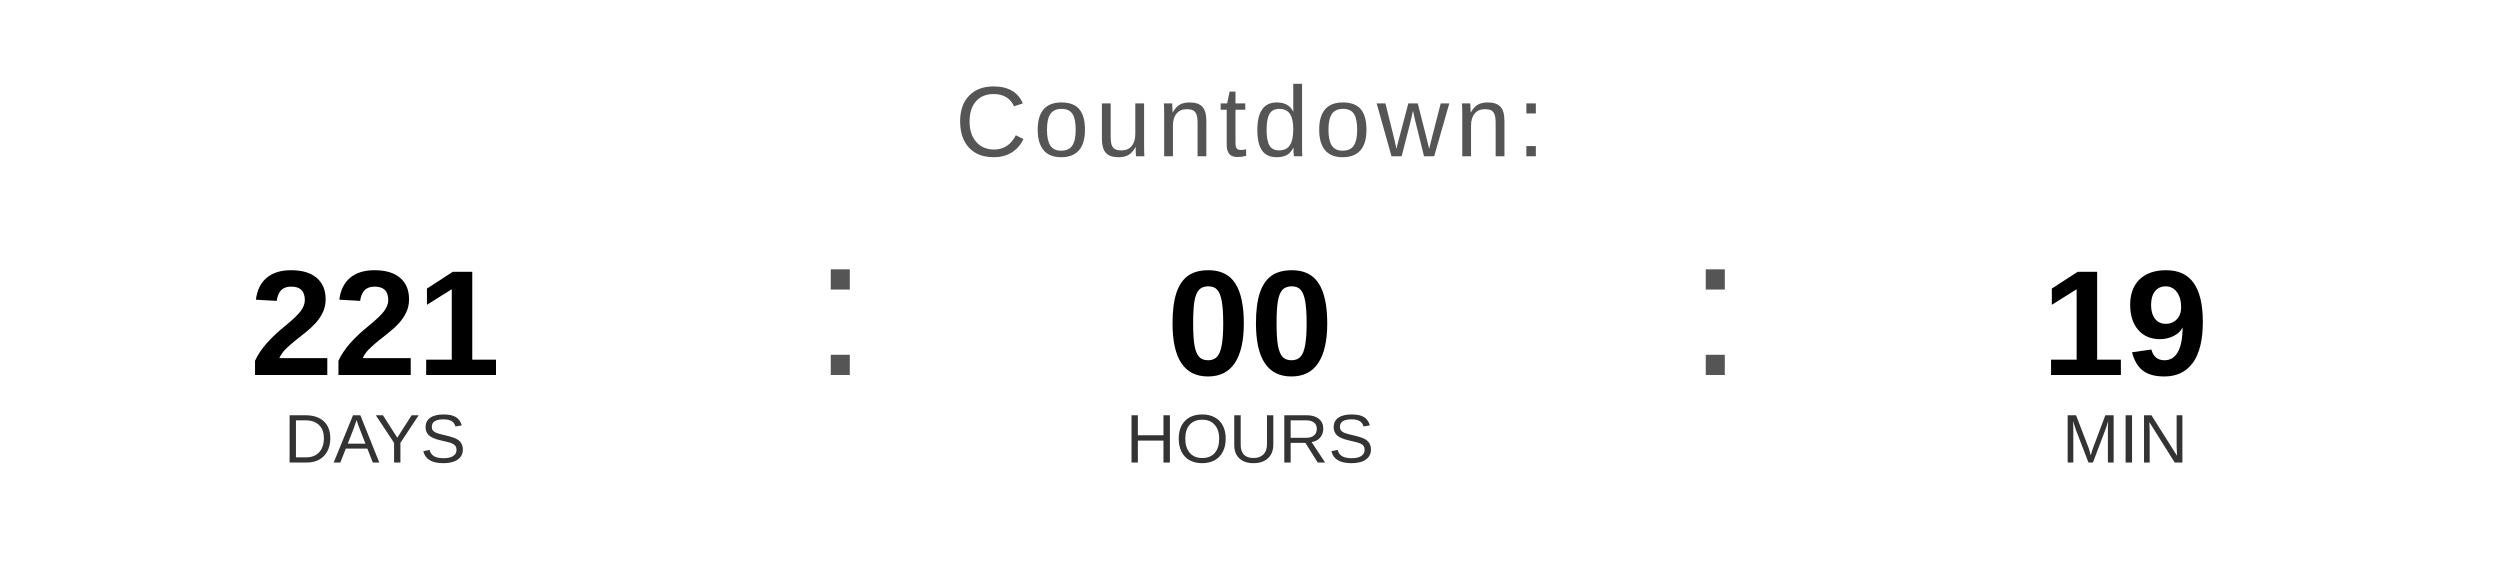
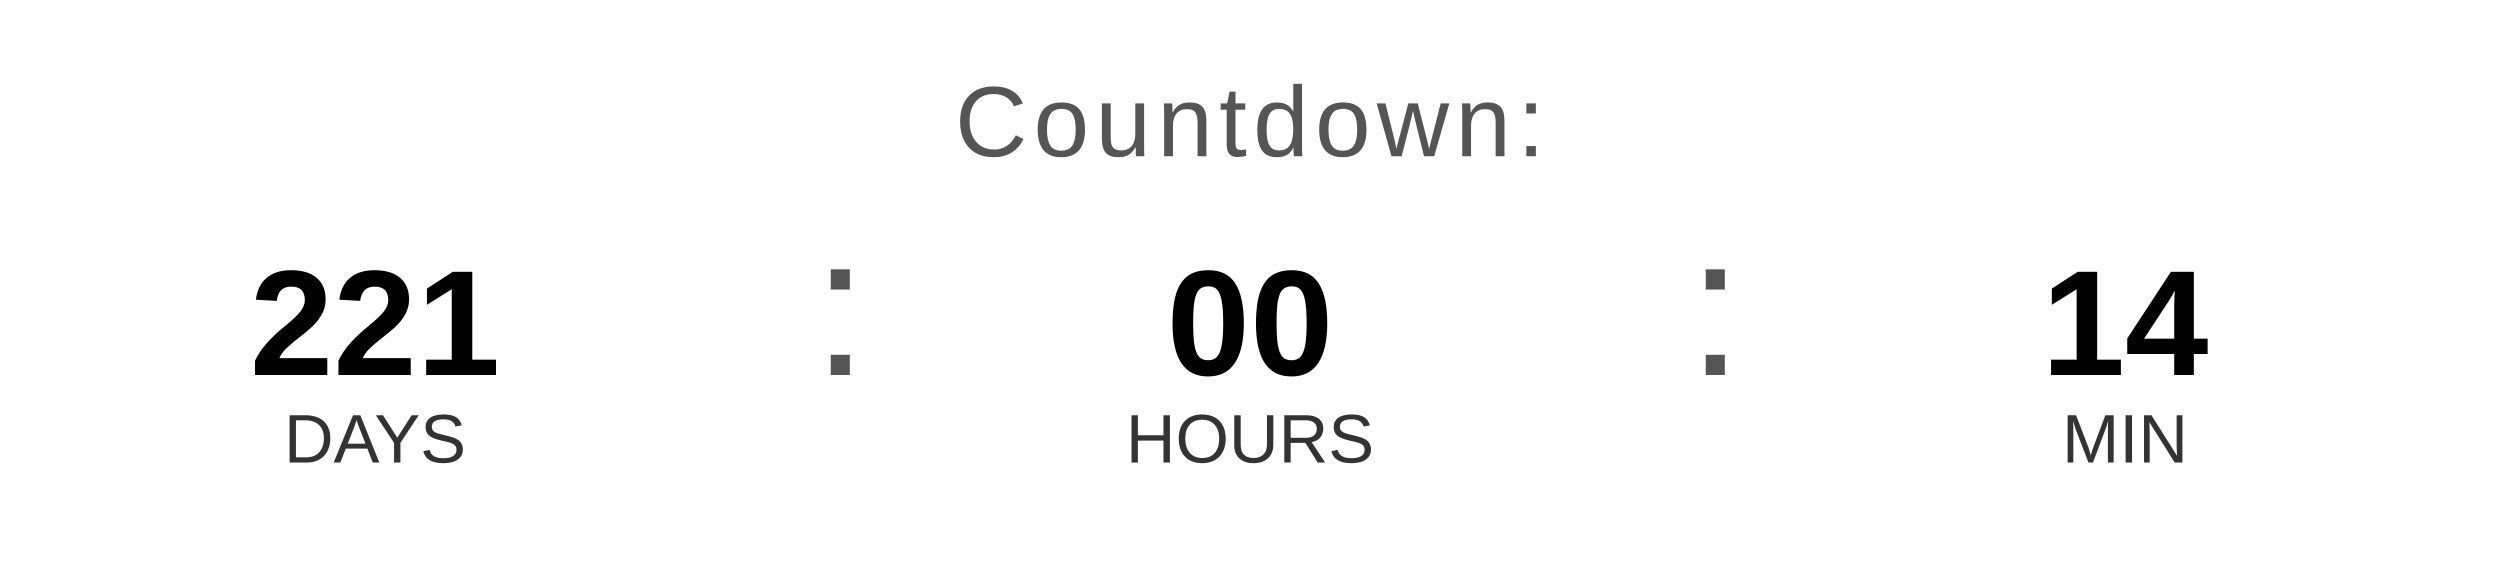
<svg xmlns="http://www.w3.org/2000/svg" width="400" height="90" viewBox="0 0 400 90">
  <text x="200" y="25" font-family="Arial, Helvetica, sans-serif" font-size="16" fill="#555555" text-anchor="middle" letter-spacing="1">
    Countdown:
  </text>
  <text x="60" y="60" font-family="Arial, Helvetica, sans-serif" font-size="24" font-weight="bold" fill="#000000" text-anchor="middle">221</text>
  <text x="60" y="74" font-family="Arial, Helvetica, sans-serif" font-size="11" fill="#333333" text-anchor="middle">DAYS</text>
  <text x="130" y="60" font-family="Arial, sans-serif" font-size="32" fill="#555555">:</text>
  <text x="200" y="60" font-family="Arial, Helvetica, sans-serif" font-size="24" font-weight="bold" fill="#000000" text-anchor="middle">00</text>
  <text x="200" y="74" font-family="Arial, Helvetica, sans-serif" font-size="11" fill="#333333" text-anchor="middle">HOURS</text>
  <text x="270" y="60" font-family="Arial, sans-serif" font-size="32" fill="#555555">:</text>
-   <text x="340" y="60" font-family="Arial, Helvetica, sans-serif" font-size="24" font-weight="bold" fill="#000000" text-anchor="middle">19</text>
+   <text x="340" y="60" font-family="Arial, Helvetica, sans-serif" font-size="24" font-weight="bold" fill="#000000" text-anchor="middle">14</text>
  <text x="340" y="74" font-family="Arial, Helvetica, sans-serif" font-size="11" fill="#333333" text-anchor="middle">MIN</text>
</svg>
